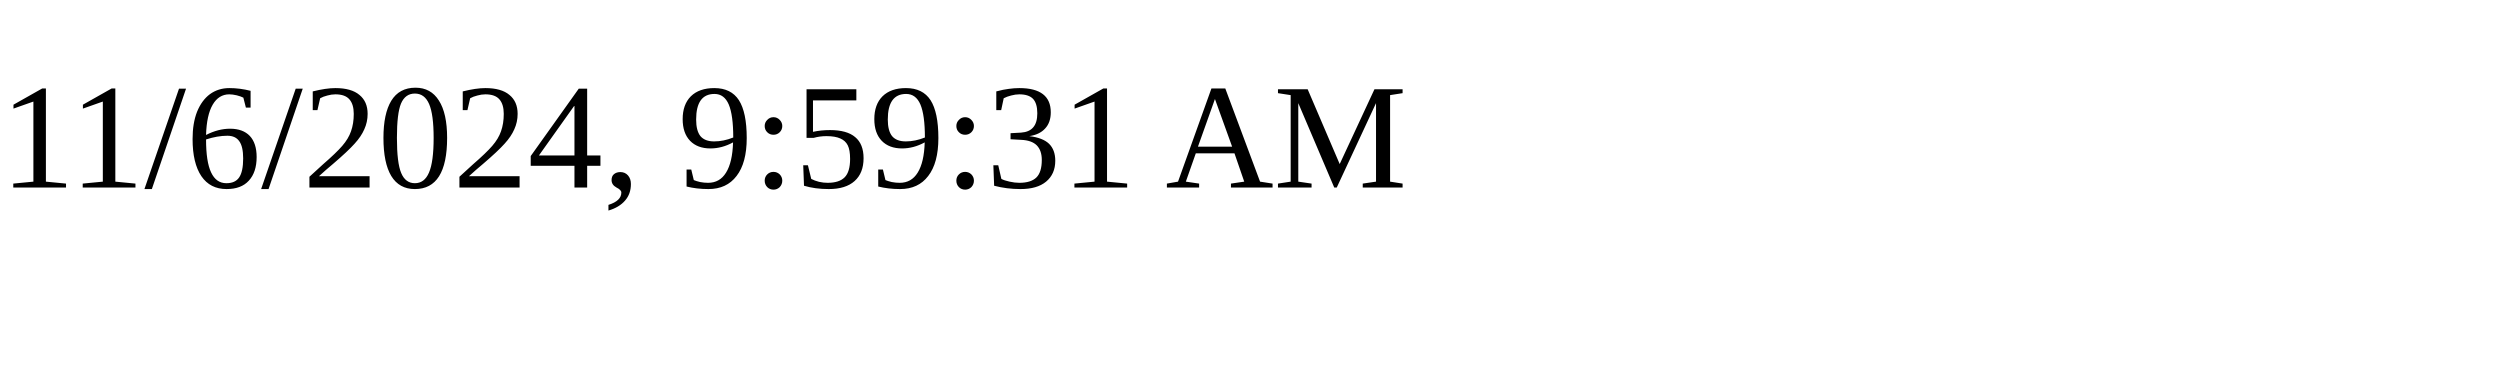
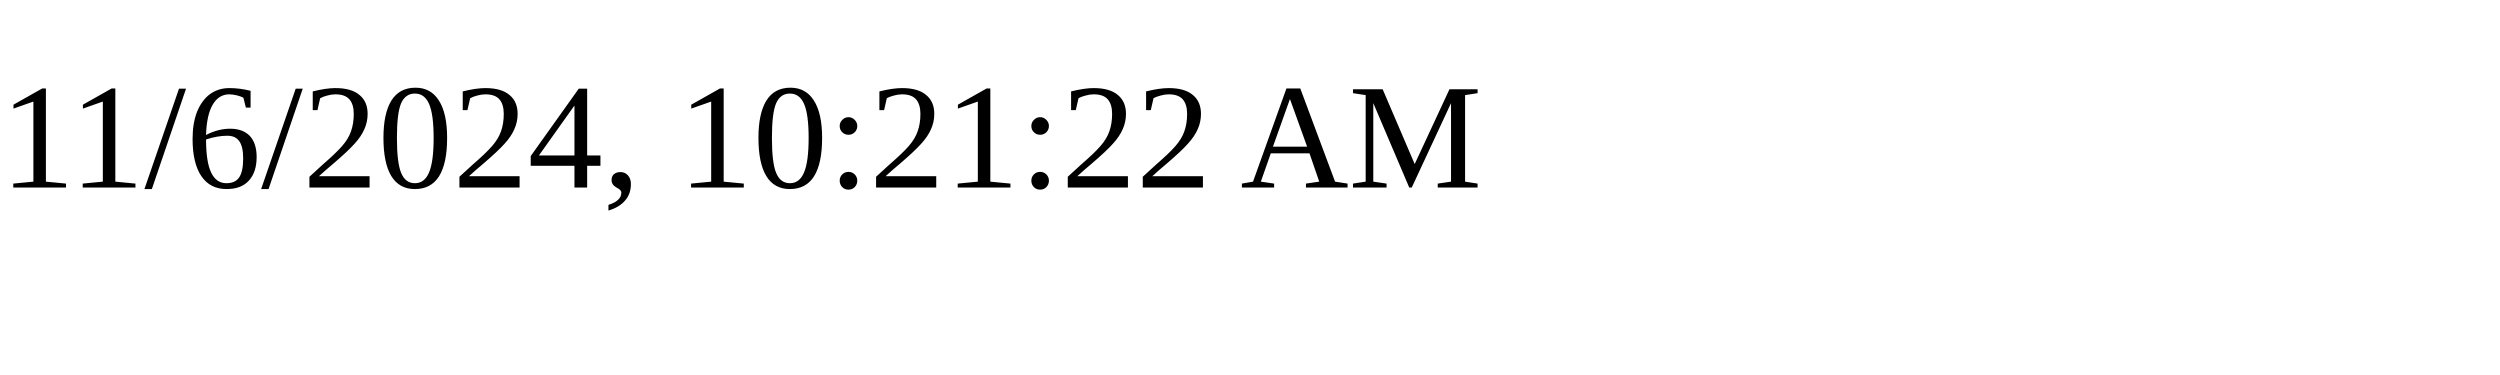
<svg xmlns="http://www.w3.org/2000/svg" height="30" width="200">
-   <text x="0" y="15">11/6/2024, 9:59:31 AM</text>
+   <text x="0" y="15">11/6/2024, 10:21:22 AM</text>
</svg>
